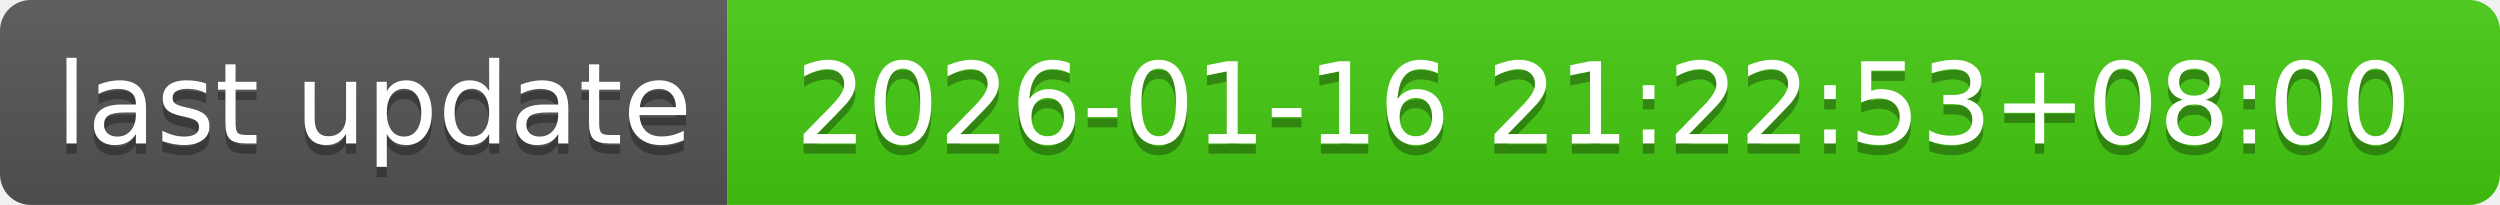
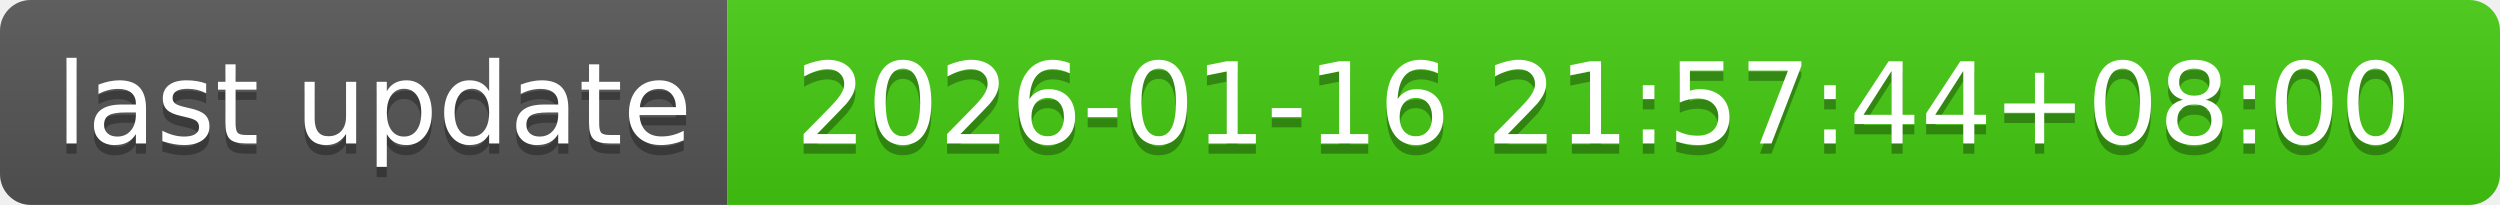
- <svg xmlns="http://www.w3.org/2000/svg" width="244" height="20" role="img" aria-label="last update: 2026-01-16 21:22:53+08:00">
+ <svg xmlns="http://www.w3.org/2000/svg" width="244" height="20" role="img" aria-label="last update: 2026-01-16 21:57:44+08:00">
  <linearGradient id="s" x2="0" y2="100%">
    <stop offset="0" stop-color="#bbb" stop-opacity=".1" />
    <stop offset="1" stop-opacity=".1" />
  </linearGradient>
  <clipPath id="r">
    <rect width="244" height="20" rx="3" fill="#fff" />
  </clipPath>
  <g clip-path="url(#r)">
    <rect width="71" height="20" fill="#555" />
    <rect x="71" width="173" height="20" fill="#4c1" />
    <rect width="244" height="20" fill="url(#s)" />
  </g>
  <g fill="#fff" text-anchor="middle" font-family="Verdana,Geneva,DejaVu Sans,sans-serif" text-rendering="geometricPrecision" font-size="110">
    <text aria-hidden="true" x="365" y="150" fill="#010101" fill-opacity=".3" transform="scale(.1)" textLength="610">last update</text>
    <text x="365" y="140" transform="scale(.1)" fill="#fff" textLength="610">last update</text>
-     <text aria-hidden="true" x="1565" y="150" fill="#010101" fill-opacity=".3" transform="scale(.1)" textLength="1630">2026-01-16 21:22:53+08:00</text>
-     <text x="1565" y="140" transform="scale(.1)" fill="#fff" textLength="1630">2026-01-16 21:22:53+08:00</text>
+     <text aria-hidden="true" x="1565" y="150" fill="#010101" fill-opacity=".3" transform="scale(.1)" textLength="1630">2026-01-16 21:57:44+08:00</text>
+     <text x="1565" y="140" transform="scale(.1)" fill="#fff" textLength="1630">2026-01-16 21:57:44+08:00</text>
  </g>
</svg>
